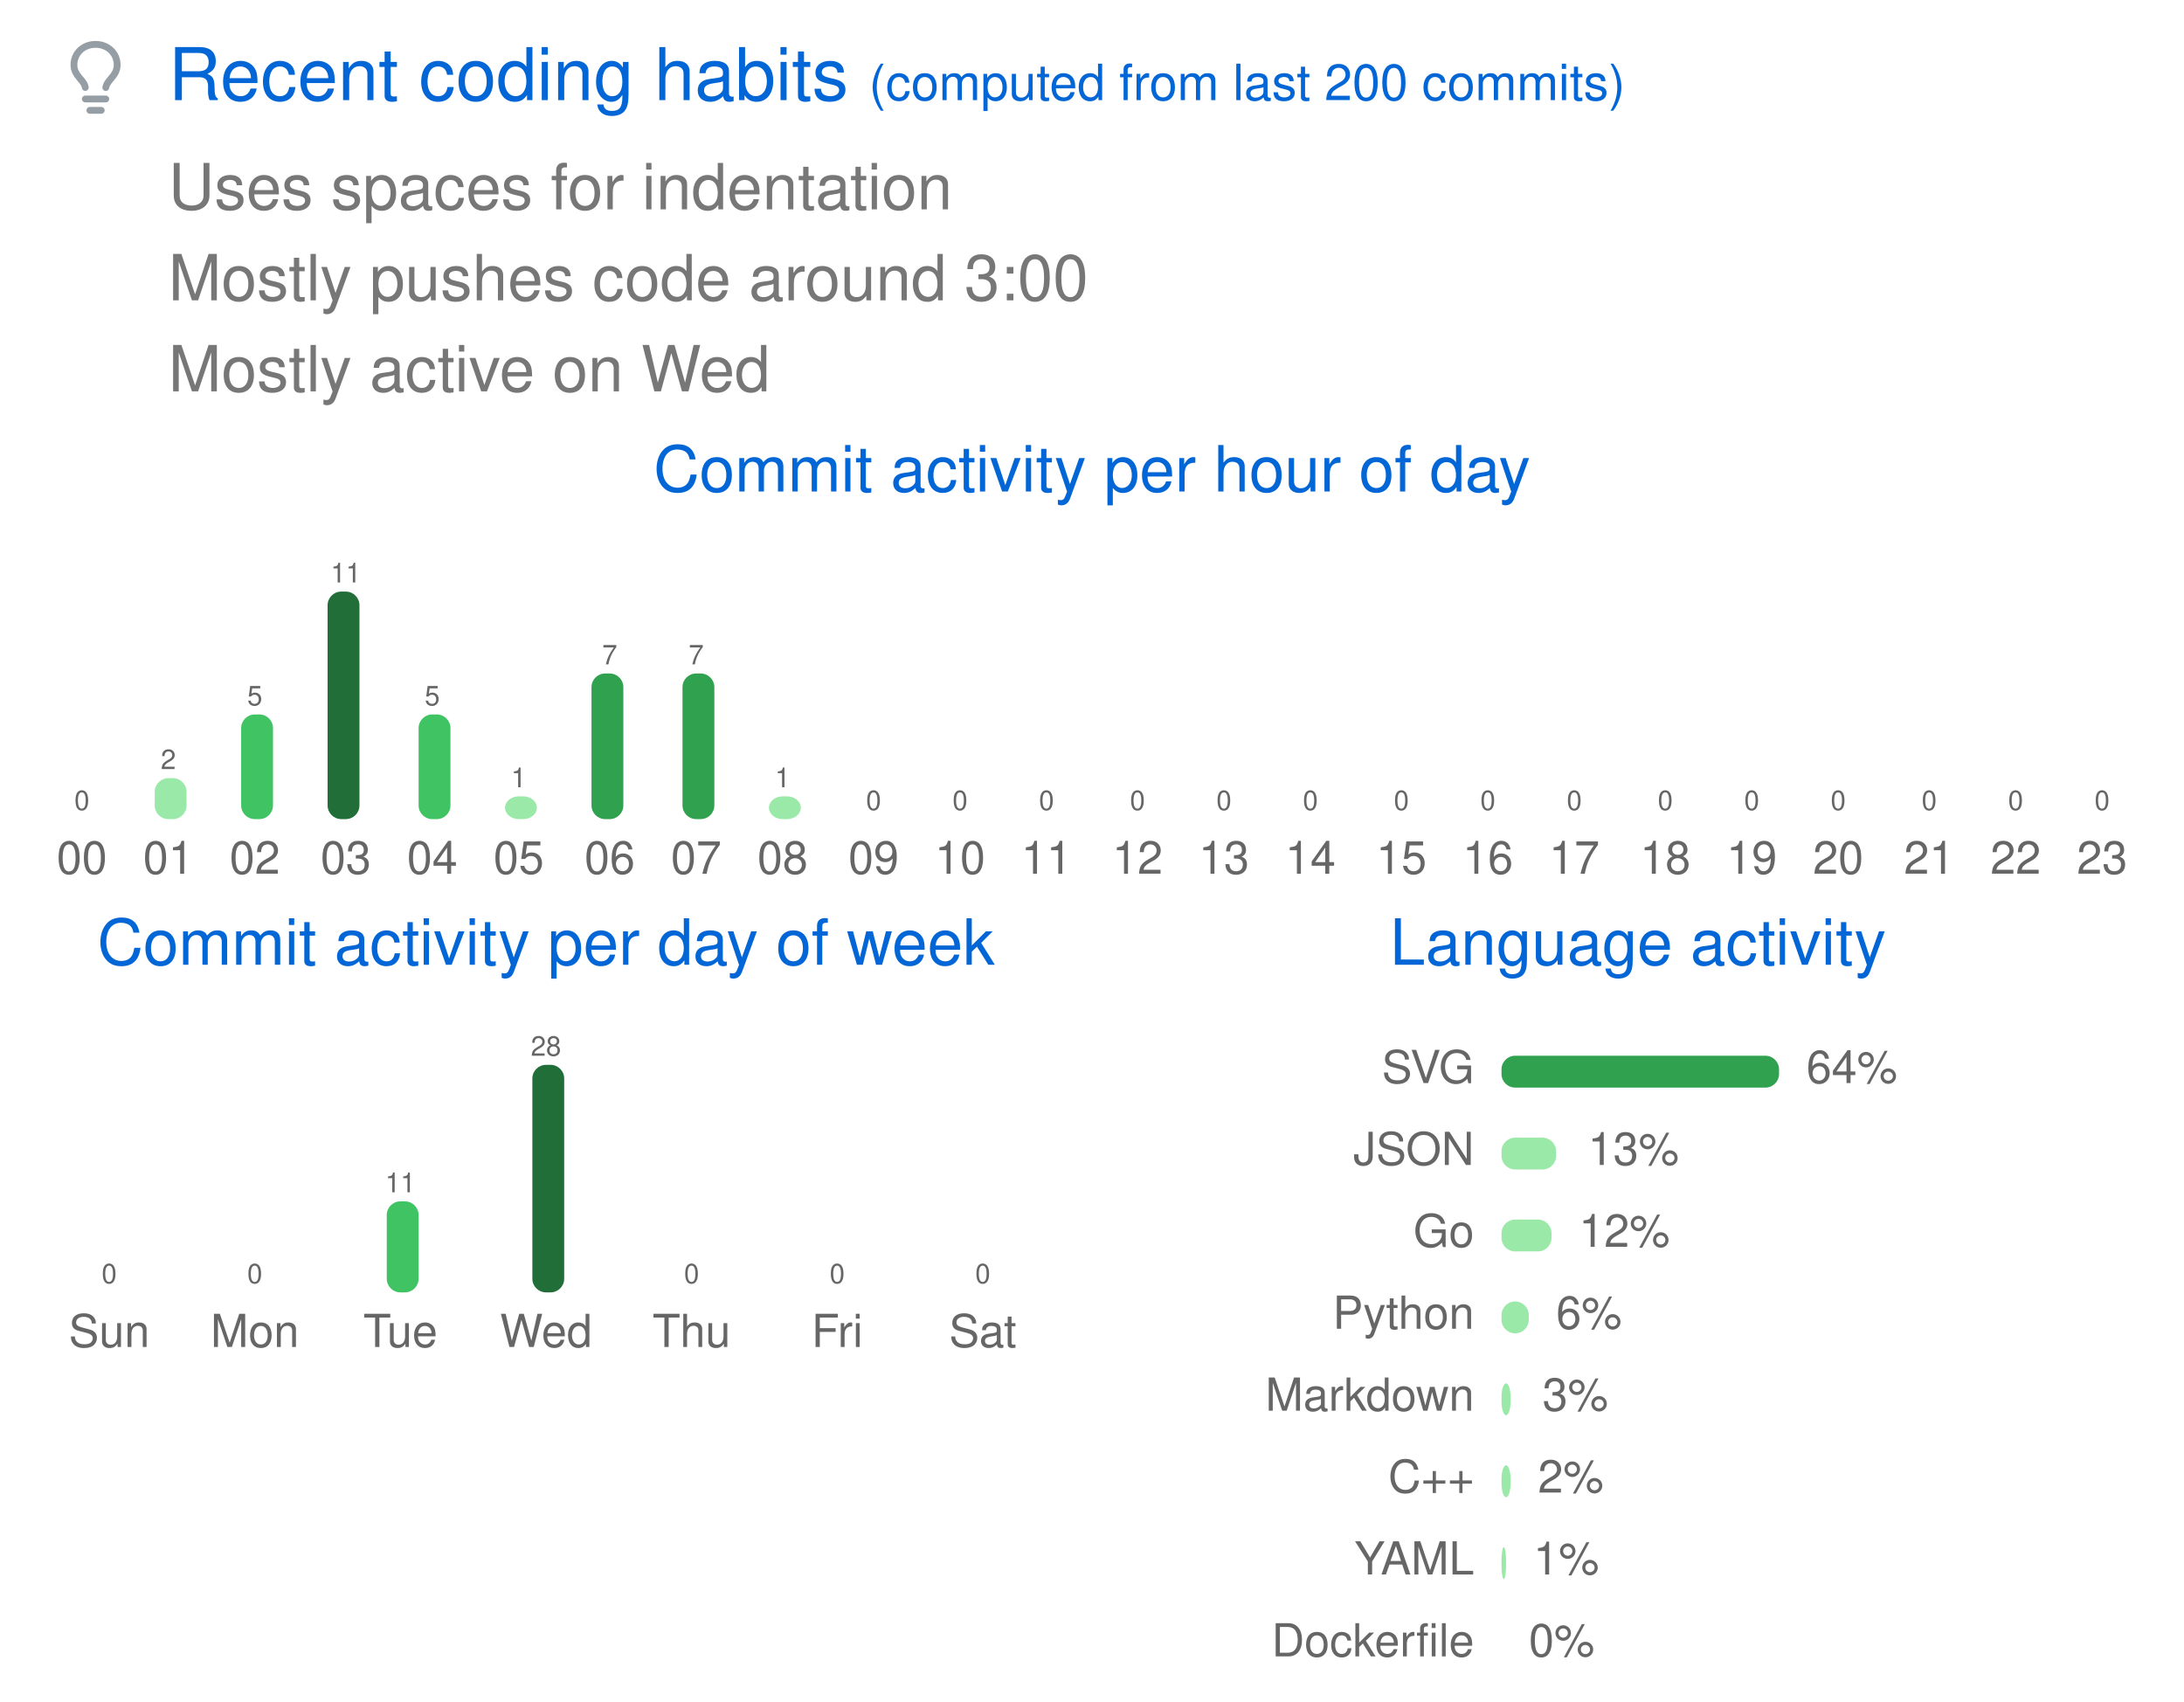
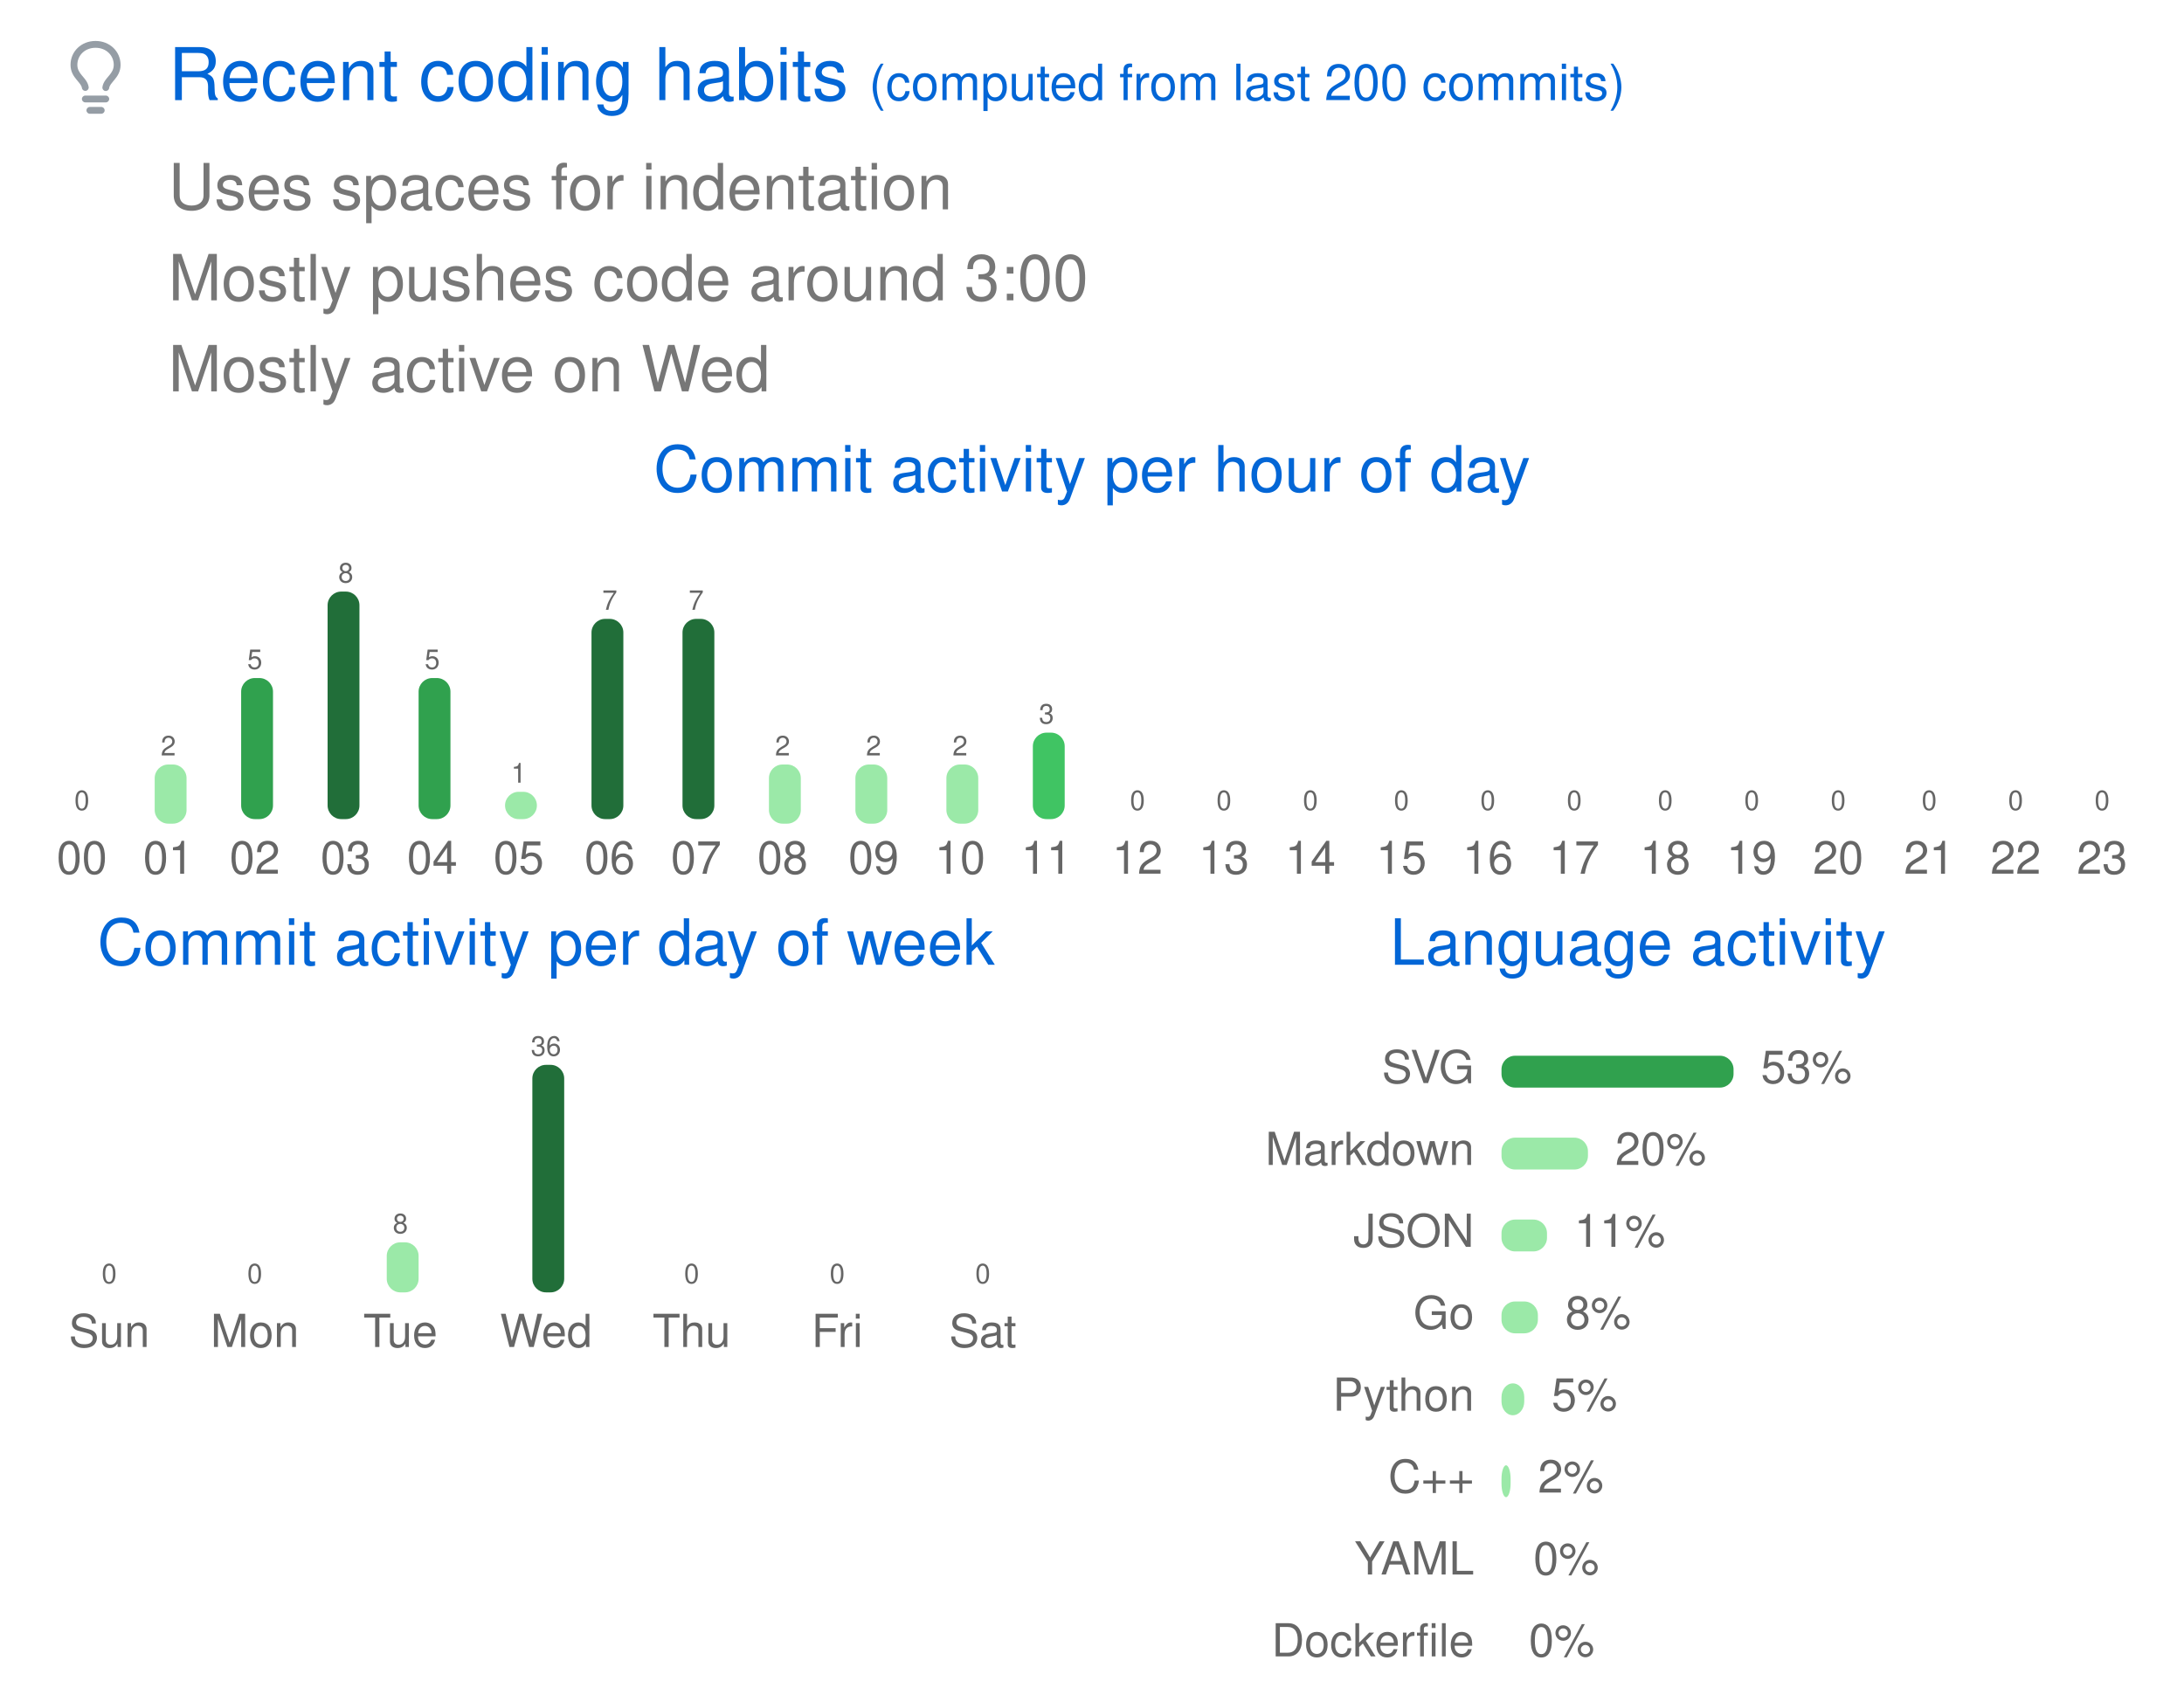
<svg xmlns="http://www.w3.org/2000/svg" width="480" height="374" viewBox="0 0 480 374" class="">
  <defs>
    <style />
  </defs>
  <style>
    svg{font-family:-apple-system,BlinkMacSystemFont,Segoe UI,Helvetica,Arial,sans-serif,Apple Color Emoji,Segoe UI Emoji;font-size:14px;color:#777}.repo-badges .badge.language::before{content:"";display:inline-block;width:10px;height:10px;margin-right:5px;border-radius:50%;background-color:var(--lang-color,#959da5)}@keyframes animation-gauge{from{stroke-dasharray:0 329}}:root{--color-calendar-graph-day-bg:#ebedf0;--color-calendar-graph-day-border:rgba(27,31,35,0.06);--color-calendar-graph-day-L1-bg:#9be9a8;--color-calendar-graph-day-L2-bg:#40c463;--color-calendar-graph-day-L3-bg:#30a14e;--color-calendar-graph-day-L4-bg:#216e39;--color-calendar-halloween-graph-day-L1-bg:#ffee4a;--color-calendar-halloween-graph-day-L2-bg:#ffc501;--color-calendar-halloween-graph-day-L3-bg:#fe9600;--color-calendar-halloween-graph-day-L4-bg:#03001c;--color-calendar-winter-graph-day-L1-bg:#0a3069;--color-calendar-winter-graph-day-L2-bg:#0969da;--color-calendar-winter-graph-day-L3-bg:#54aeff;--color-calendar-winter-graph-day-L4-bg:#b6e3ff;--color-calendar-graph-day-L4-border:rgba(27,31,35,0.06);--color-calendar-graph-day-L3-border:rgba(27,31,35,0.06);--color-calendar-graph-day-L2-border:rgba(27,31,35,0.06);--color-calendar-graph-day-L1-border:rgba(27,31,35,0.06)}#metrics-end{width:100%}
  </style>
  <style />
  <g transform="translate(0,0)" class="plugin-habits" data-plugin="habits">
    <g data-section="habits">
      <svg width="100%" height="374" viewBox="0 0 480 374">
        <g transform="translate(13,9)" fill="#959da5">
          <svg viewBox="0 0 16 16" width="16" height="16" aria-hidden="true">
            <path fill-rule="evenodd" d="M8 1.5c-2.363 0-4 1.69-4 3.75 0 .984.424 1.625.984 2.304l.214.253c.223.264.47.556.673.848.284.411.537.896.621 1.49a.75.75 0 01-1.484.211c-.04-.282-.163-.547-.37-.847a8.695 8.695 0 00-.542-.68c-.084-.1-.173-.205-.268-.32C3.201 7.75 2.5 6.766 2.5 5.25 2.5 2.31 4.863 0 8 0s5.5 2.31 5.5 5.25c0 1.516-.701 2.5-1.328 3.259-.095.115-.184.22-.268.319-.207.245-.383.453-.541.681-.208.3-.33.565-.37.847a.75.75 0 01-1.485-.212c.084-.593.337-1.078.621-1.489.203-.292.45-.584.673-.848.075-.088.147-.173.213-.253.561-.679.985-1.32.985-2.304 0-2.06-1.637-3.75-4-3.75zM6 15.25a.75.75 0 01.75-.75h2.5a.75.75 0 010 1.5h-2.5a.75.75 0 01-.75-.75zM5.75 12a.75.75 0 000 1.5h4.5a.75.75 0 000-1.5h-4.5z" />
          </svg>
        </g>
        <text x="37" y="22" font-size="16" fill="#0366d6">
          Recent coding habits
        </text>
        <text x="191" y="22" font-size="11" fill="#0366d6">
          (computed from last 200 commits)
        </text>
        <text x="37" y="46" font-size="14" fill="#777777">
          Uses spaces for indentation
        </text>
        <text x="37" y="66" font-size="14" fill="#777777">
          Mostly pushes code around 3:00
        </text>
        <text x="37" y="86" font-size="14" fill="#777777">
          Mostly active on Wed
        </text>
        <text x="240" y="108" font-size="14" fill="#0366d6" text-anchor="middle">
          Commit activity per hour of day
        </text>
        <g data-block="chart-bars">
          <text x="18" y="178" font-size="6" fill="#666666" text-anchor="middle">
            0
          </text>
          <rect x="14" y="180" width="7" height="0" rx="3" ry="3" fill="#9be9a8" />
          <text x="18" y="192" font-size="10" fill="#666666" text-anchor="middle">
            00
          </text>
-           <text x="37" y="169" font-size="6" fill="#666666" text-anchor="middle">
+           <text x="37" y="166" font-size="6" fill="#666666" text-anchor="middle">
            2
          </text>
-           <rect x="34" y="171" width="7" height="9" rx="3" ry="3" fill="#9be9a8" />
+           <rect x="34" y="168" width="7" height="13" rx="3" ry="3" fill="#9be9a8" />
          <text x="37" y="192" font-size="10" fill="#666666" text-anchor="middle">
            01
          </text>
-           <text x="56" y="155" font-size="6" fill="#666666" text-anchor="middle">
+           <text x="56" y="147" font-size="6" fill="#666666" text-anchor="middle">
            5
          </text>
-           <rect x="53" y="157" width="7" height="23" rx="3" ry="3" fill="#40c463" />
+           <rect x="53" y="149" width="7" height="31" rx="3" ry="3" fill="#30a14e" />
          <text x="56" y="192" font-size="10" fill="#666666" text-anchor="middle">
            02
          </text>
          <text x="76" y="128" font-size="6" fill="#666666" text-anchor="middle">
-             11
+             8
          </text>
          <rect x="72" y="130" width="7" height="50" rx="3" ry="3" fill="#216e39" />
          <text x="76" y="192" font-size="10" fill="#666666" text-anchor="middle">
            03
          </text>
-           <text x="95" y="155" font-size="6" fill="#666666" text-anchor="middle">
+           <text x="95" y="147" font-size="6" fill="#666666" text-anchor="middle">
            5
          </text>
-           <rect x="92" y="157" width="7" height="23" rx="3" ry="3" fill="#40c463" />
+           <rect x="92" y="149" width="7" height="31" rx="3" ry="3" fill="#30a14e" />
          <text x="95" y="192" font-size="10" fill="#666666" text-anchor="middle">
            04
          </text>
-           <text x="114" y="173" font-size="6" fill="#666666" text-anchor="middle">
+           <text x="114" y="172" font-size="6" fill="#666666" text-anchor="middle">
            1
          </text>
-           <rect x="111" y="175" width="7" height="5" rx="3" ry="3" fill="#9be9a8" />
+           <rect x="111" y="174" width="7" height="6" rx="3" ry="3" fill="#9be9a8" />
          <text x="114" y="192" font-size="10" fill="#666666" text-anchor="middle">
            05
          </text>
-           <text x="134" y="146" font-size="6" fill="#666666" text-anchor="middle">
+           <text x="134" y="134" font-size="6" fill="#666666" text-anchor="middle">
            7
          </text>
-           <rect x="130" y="148" width="7" height="32" rx="3" ry="3" fill="#30a14e" />
+           <rect x="130" y="136" width="7" height="44" rx="3" ry="3" fill="#216e39" />
          <text x="134" y="192" font-size="10" fill="#666666" text-anchor="middle">
            06
          </text>
-           <text x="153" y="146" font-size="6" fill="#666666" text-anchor="middle">
+           <text x="153" y="134" font-size="6" fill="#666666" text-anchor="middle">
            7
          </text>
-           <rect x="150" y="148" width="7" height="32" rx="3" ry="3" fill="#30a14e" />
+           <rect x="150" y="136" width="7" height="44" rx="3" ry="3" fill="#216e39" />
          <text x="153" y="192" font-size="10" fill="#666666" text-anchor="middle">
            07
          </text>
-           <text x="172" y="173" font-size="6" fill="#666666" text-anchor="middle">
-             1
-           </text>
-           <rect x="169" y="175" width="7" height="5" rx="3" ry="3" fill="#9be9a8" />
+           <text x="172" y="166" font-size="6" fill="#666666" text-anchor="middle">
+             2
+           </text>
+           <rect x="169" y="168" width="7" height="13" rx="3" ry="3" fill="#9be9a8" />
          <text x="172" y="192" font-size="10" fill="#666666" text-anchor="middle">
            08
          </text>
-           <text x="192" y="178" font-size="6" fill="#666666" text-anchor="middle">
-             0
-           </text>
-           <rect x="188" y="180" width="7" height="0" rx="3" ry="3" fill="#9be9a8" />
+           <text x="192" y="166" font-size="6" fill="#666666" text-anchor="middle">
+             2
+           </text>
+           <rect x="188" y="168" width="7" height="13" rx="3" ry="3" fill="#9be9a8" />
          <text x="192" y="192" font-size="10" fill="#666666" text-anchor="middle">
            09
          </text>
-           <text x="211" y="178" font-size="6" fill="#666666" text-anchor="middle">
-             0
-           </text>
-           <rect x="208" y="180" width="7" height="0" rx="3" ry="3" fill="#9be9a8" />
+           <text x="211" y="166" font-size="6" fill="#666666" text-anchor="middle">
+             2
+           </text>
+           <rect x="208" y="168" width="7" height="13" rx="3" ry="3" fill="#9be9a8" />
          <text x="211" y="192" font-size="10" fill="#666666" text-anchor="middle">
            10
          </text>
-           <text x="230" y="178" font-size="6" fill="#666666" text-anchor="middle">
-             0
-           </text>
-           <rect x="227" y="180" width="7" height="0" rx="3" ry="3" fill="#9be9a8" />
+           <text x="230" y="159" font-size="6" fill="#666666" text-anchor="middle">
+             3
+           </text>
+           <rect x="227" y="161" width="7" height="19" rx="3" ry="3" fill="#40c463" />
          <text x="230" y="192" font-size="10" fill="#666666" text-anchor="middle">
            11
          </text>
          <text x="250" y="178" font-size="6" fill="#666666" text-anchor="middle">
            0
          </text>
          <rect x="246" y="180" width="7" height="0" rx="3" ry="3" fill="#9be9a8" />
          <text x="250" y="192" font-size="10" fill="#666666" text-anchor="middle">
            12
          </text>
          <text x="269" y="178" font-size="6" fill="#666666" text-anchor="middle">
            0
          </text>
          <rect x="266" y="180" width="7" height="0" rx="3" ry="3" fill="#9be9a8" />
          <text x="269" y="192" font-size="10" fill="#666666" text-anchor="middle">
            13
          </text>
          <text x="288" y="178" font-size="6" fill="#666666" text-anchor="middle">
            0
          </text>
          <rect x="285" y="180" width="7" height="0" rx="3" ry="3" fill="#9be9a8" />
          <text x="288" y="192" font-size="10" fill="#666666" text-anchor="middle">
            14
          </text>
          <text x="308" y="178" font-size="6" fill="#666666" text-anchor="middle">
            0
          </text>
          <rect x="304" y="180" width="7" height="0" rx="3" ry="3" fill="#9be9a8" />
          <text x="308" y="192" font-size="10" fill="#666666" text-anchor="middle">
            15
          </text>
          <text x="327" y="178" font-size="6" fill="#666666" text-anchor="middle">
            0
          </text>
          <rect x="324" y="180" width="7" height="0" rx="3" ry="3" fill="#9be9a8" />
          <text x="327" y="192" font-size="10" fill="#666666" text-anchor="middle">
            16
          </text>
          <text x="346" y="178" font-size="6" fill="#666666" text-anchor="middle">
            0
          </text>
          <rect x="343" y="180" width="7" height="0" rx="3" ry="3" fill="#9be9a8" />
          <text x="346" y="192" font-size="10" fill="#666666" text-anchor="middle">
            17
          </text>
          <text x="366" y="178" font-size="6" fill="#666666" text-anchor="middle">
            0
          </text>
          <rect x="362" y="180" width="7" height="0" rx="3" ry="3" fill="#9be9a8" />
          <text x="366" y="192" font-size="10" fill="#666666" text-anchor="middle">
            18
          </text>
          <text x="385" y="178" font-size="6" fill="#666666" text-anchor="middle">
            0
          </text>
          <rect x="382" y="180" width="7" height="0" rx="3" ry="3" fill="#9be9a8" />
          <text x="385" y="192" font-size="10" fill="#666666" text-anchor="middle">
            19
          </text>
          <text x="404" y="178" font-size="6" fill="#666666" text-anchor="middle">
            0
          </text>
          <rect x="401" y="180" width="7" height="0" rx="3" ry="3" fill="#9be9a8" />
          <text x="404" y="192" font-size="10" fill="#666666" text-anchor="middle">
            20
          </text>
          <text x="424" y="178" font-size="6" fill="#666666" text-anchor="middle">
            0
          </text>
          <rect x="420" y="180" width="7" height="0" rx="3" ry="3" fill="#9be9a8" />
          <text x="424" y="192" font-size="10" fill="#666666" text-anchor="middle">
            21
          </text>
          <text x="443" y="178" font-size="6" fill="#666666" text-anchor="middle">
            0
          </text>
          <rect x="440" y="180" width="7" height="0" rx="3" ry="3" fill="#9be9a8" />
          <text x="443" y="192" font-size="10" fill="#666666" text-anchor="middle">
            22
          </text>
          <text x="462" y="178" font-size="6" fill="#666666" text-anchor="middle">
            0
          </text>
          <rect x="459" y="180" width="7" height="0" rx="3" ry="3" fill="#9be9a8" />
          <text x="462" y="192" font-size="10" fill="#666666" text-anchor="middle">
            23
          </text>
        </g>
        <text x="120" y="212" font-size="14" fill="#0366d6" text-anchor="middle">
          Commit activity per day of week
        </text>
        <g data-block="chart-bars">
          <text x="24" y="282" font-size="6" fill="#666666" text-anchor="middle">
            0
          </text>
          <rect x="21" y="284" width="7" height="0" rx="3" ry="3" fill="#9be9a8" />
          <text x="24" y="296" font-size="10" fill="#666666" text-anchor="middle">
            Sun
          </text>
          <text x="56" y="282" font-size="6" fill="#666666" text-anchor="middle">
            0
          </text>
          <rect x="53" y="284" width="7" height="0" rx="3" ry="3" fill="#9be9a8" />
          <text x="56" y="296" font-size="10" fill="#666666" text-anchor="middle">
            Mon
          </text>
-           <text x="88" y="262" font-size="6" fill="#666666" text-anchor="middle">
-             11
-           </text>
-           <rect x="85" y="264" width="7" height="20" rx="3" ry="3" fill="#40c463" />
+           <text x="88" y="271" font-size="6" fill="#666666" text-anchor="middle">
+             8
+           </text>
+           <rect x="85" y="273" width="7" height="11" rx="3" ry="3" fill="#9be9a8" />
          <text x="88" y="296" font-size="10" fill="#666666" text-anchor="middle">
            Tue
          </text>
          <text x="120" y="232" font-size="6" fill="#666666" text-anchor="middle">
-             28
+             36
          </text>
          <rect x="117" y="234" width="7" height="50" rx="3" ry="3" fill="#216e39" />
          <text x="120" y="296" font-size="10" fill="#666666" text-anchor="middle">
            Wed
          </text>
          <text x="152" y="282" font-size="6" fill="#666666" text-anchor="middle">
            0
          </text>
          <rect x="149" y="284" width="7" height="0" rx="3" ry="3" fill="#9be9a8" />
          <text x="152" y="296" font-size="10" fill="#666666" text-anchor="middle">
            Thu
          </text>
          <text x="184" y="282" font-size="6" fill="#666666" text-anchor="middle">
            0
          </text>
          <rect x="181" y="284" width="7" height="0" rx="3" ry="3" fill="#9be9a8" />
          <text x="184" y="296" font-size="10" fill="#666666" text-anchor="middle">
            Fri
          </text>
          <text x="216" y="282" font-size="6" fill="#666666" text-anchor="middle">
            0
          </text>
          <rect x="213" y="284" width="7" height="0" rx="3" ry="3" fill="#9be9a8" />
          <text x="216" y="296" font-size="10" fill="#666666" text-anchor="middle">
            Sat
          </text>
        </g>
        <text x="360" y="212" font-size="14" fill="#0366d6" text-anchor="middle">
          Language activity
        </text>
        <text x="324" y="238" font-size="10" fill="#666666" text-anchor="end">
          SVG
        </text>
-         <rect x="330" y="232" width="61" height="7" rx="3" ry="3" fill="#30a14e" />
-         <text x="397" y="238" font-size="10" fill="#666666">
-           64%
+         <rect x="330" y="232" width="51" height="7" rx="3" ry="3" fill="#30a14e" />
+         <text x="387" y="238" font-size="10" fill="#666666">
+           53%
        </text>
        <text x="324" y="256" font-size="10" fill="#666666" text-anchor="end">
+           Markdown
+         </text>
+         <rect x="330" y="250" width="19" height="7" rx="3" ry="3" fill="#9be9a8" />
+         <text x="355" y="256" font-size="10" fill="#666666">
+           20%
+         </text>
+         <text x="324" y="274" font-size="10" fill="#666666" text-anchor="end">
          JSON
        </text>
-         <rect x="330" y="250" width="12" height="7" rx="3" ry="3" fill="#9be9a8" />
-         <text x="349" y="256" font-size="10" fill="#666666">
-           13%
-         </text>
-         <text x="324" y="274" font-size="10" fill="#666666" text-anchor="end">
+         <rect x="330" y="268" width="10" height="7" rx="3" ry="3" fill="#9be9a8" />
+         <text x="346" y="274" font-size="10" fill="#666666">
+           11%
+         </text>
+         <text x="324" y="292" font-size="10" fill="#666666" text-anchor="end">
          Go
        </text>
-         <rect x="330" y="268" width="11" height="7" rx="3" ry="3" fill="#9be9a8" />
-         <text x="347" y="274" font-size="10" fill="#666666">
-           12%
-         </text>
-         <text x="324" y="292" font-size="10" fill="#666666" text-anchor="end">
+         <rect x="330" y="286" width="8" height="7" rx="3" ry="3" fill="#9be9a8" />
+         <text x="344" y="292" font-size="10" fill="#666666">
+           8%
+         </text>
+         <text x="324" y="310" font-size="10" fill="#666666" text-anchor="end">
          Python
        </text>
-         <rect x="330" y="286" width="6" height="7" rx="3" ry="3" fill="#9be9a8" />
-         <text x="342" y="292" font-size="10" fill="#666666">
-           6%
-         </text>
-         <text x="324" y="310" font-size="10" fill="#666666" text-anchor="end">
-           Markdown
-         </text>
-         <rect x="330" y="304" width="2" height="7" rx="3" ry="3" fill="#9be9a8" />
-         <text x="339" y="310" font-size="10" fill="#666666">
-           3%
+         <rect x="330" y="304" width="5" height="7" rx="3" ry="3" fill="#9be9a8" />
+         <text x="341" y="310" font-size="10" fill="#666666">
+           5%
        </text>
        <text x="324" y="328" font-size="10" fill="#666666" text-anchor="end">
          C++
        </text>
        <rect x="330" y="322" width="2" height="7" rx="3" ry="3" fill="#9be9a8" />
        <text x="338" y="328" font-size="10" fill="#666666">
          2%
        </text>
        <text x="324" y="346" font-size="10" fill="#666666" text-anchor="end">
          YAML
        </text>
-         <rect x="330" y="340" width="1" height="7" rx="3" ry="3" fill="#9be9a8" />
+         <rect x="330" y="340" width="0" height="7" rx="3" ry="3" fill="#9be9a8" />
        <text x="337" y="346" font-size="10" fill="#666666">
-           1%
+           0%
        </text>
        <text x="324" y="364" font-size="10" fill="#666666" text-anchor="end">
          Dockerfile
        </text>
        <rect x="330" y="358" width="0" height="7" rx="3" ry="3" fill="#9be9a8" />
        <text x="336" y="364" font-size="10" fill="#666666">
          0%
        </text>
      </svg>
    </g>
  </g>
</svg>
